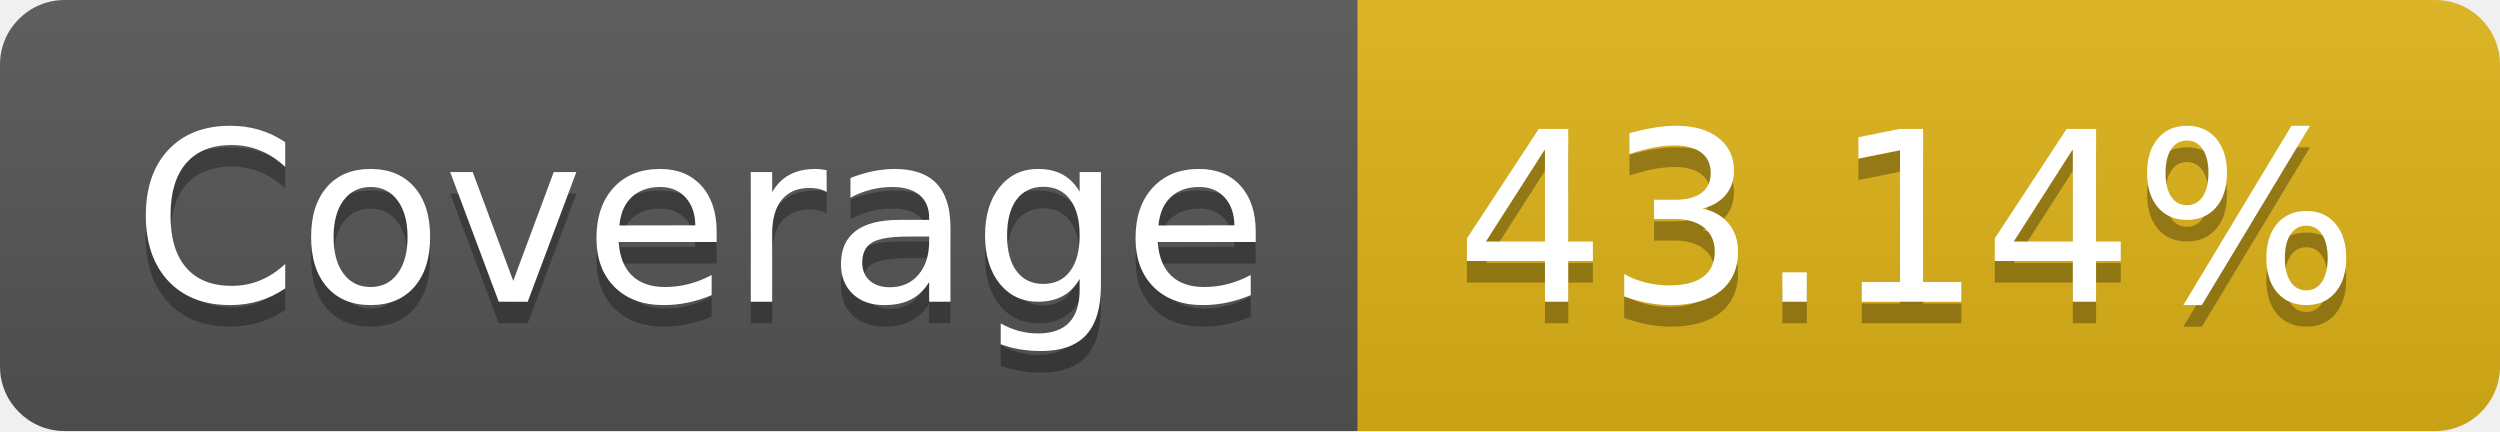
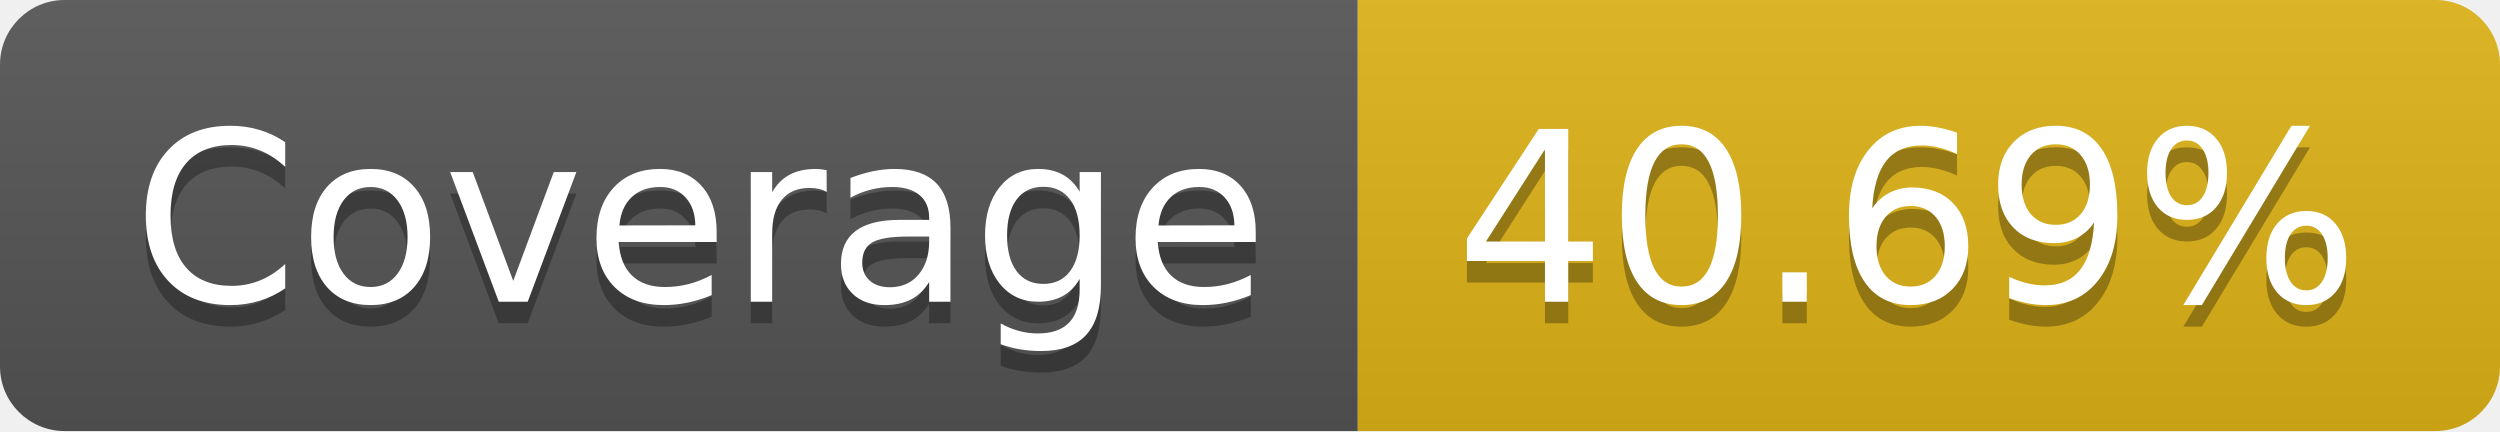
- <svg xmlns="http://www.w3.org/2000/svg" width="116" height="20" role="img" aria-label="Coverage: 43.14%">
+ <svg xmlns="http://www.w3.org/2000/svg" width="116" height="20" role="img" aria-label="Coverage: 40.69%">
  <linearGradient id="s" x2="0" y2="100%">
    <stop offset="0" stop-color="#bbb" stop-opacity=".1" />
    <stop offset="1" stop-opacity=".1" />
  </linearGradient>
  <clipPath id="r">
    <rect width="116" height="20" rx="3" fill="#fff" />
  </clipPath>
  <g clip-path="url(#r)">
    <rect width="63" height="20" fill="#555" />
    <rect x="63" width="53" height="20" fill="#dfb317" />
    <rect width="116" height="20" fill="url(#s)" />
  </g>
  <g fill="#fff" text-anchor="middle" font-family="Verdana,Geneva,DejaVu Sans,sans-serif" text-rendering="geometricPrecision" font-size="110">
    <text aria-hidden="true" x="325" y="150" fill="#010101" fill-opacity=".3" transform="scale(.1)" textLength="530">Coverage</text>
    <text x="325" y="140" transform="scale(.1)" fill="#fff" textLength="530">Coverage</text>
-     <text aria-hidden="true" x="885" y="150" fill="#010101" fill-opacity=".3" transform="scale(.1)" textLength="430">43.14%</text>
-     <text x="885" y="140" transform="scale(.1)" fill="#fff" textLength="430">43.14%</text>
+     <text aria-hidden="true" x="885" y="150" fill="#010101" fill-opacity=".3" transform="scale(.1)" textLength="430">40.69%</text>
+     <text x="885" y="140" transform="scale(.1)" fill="#fff" textLength="430">40.69%</text>
  </g>
</svg>
